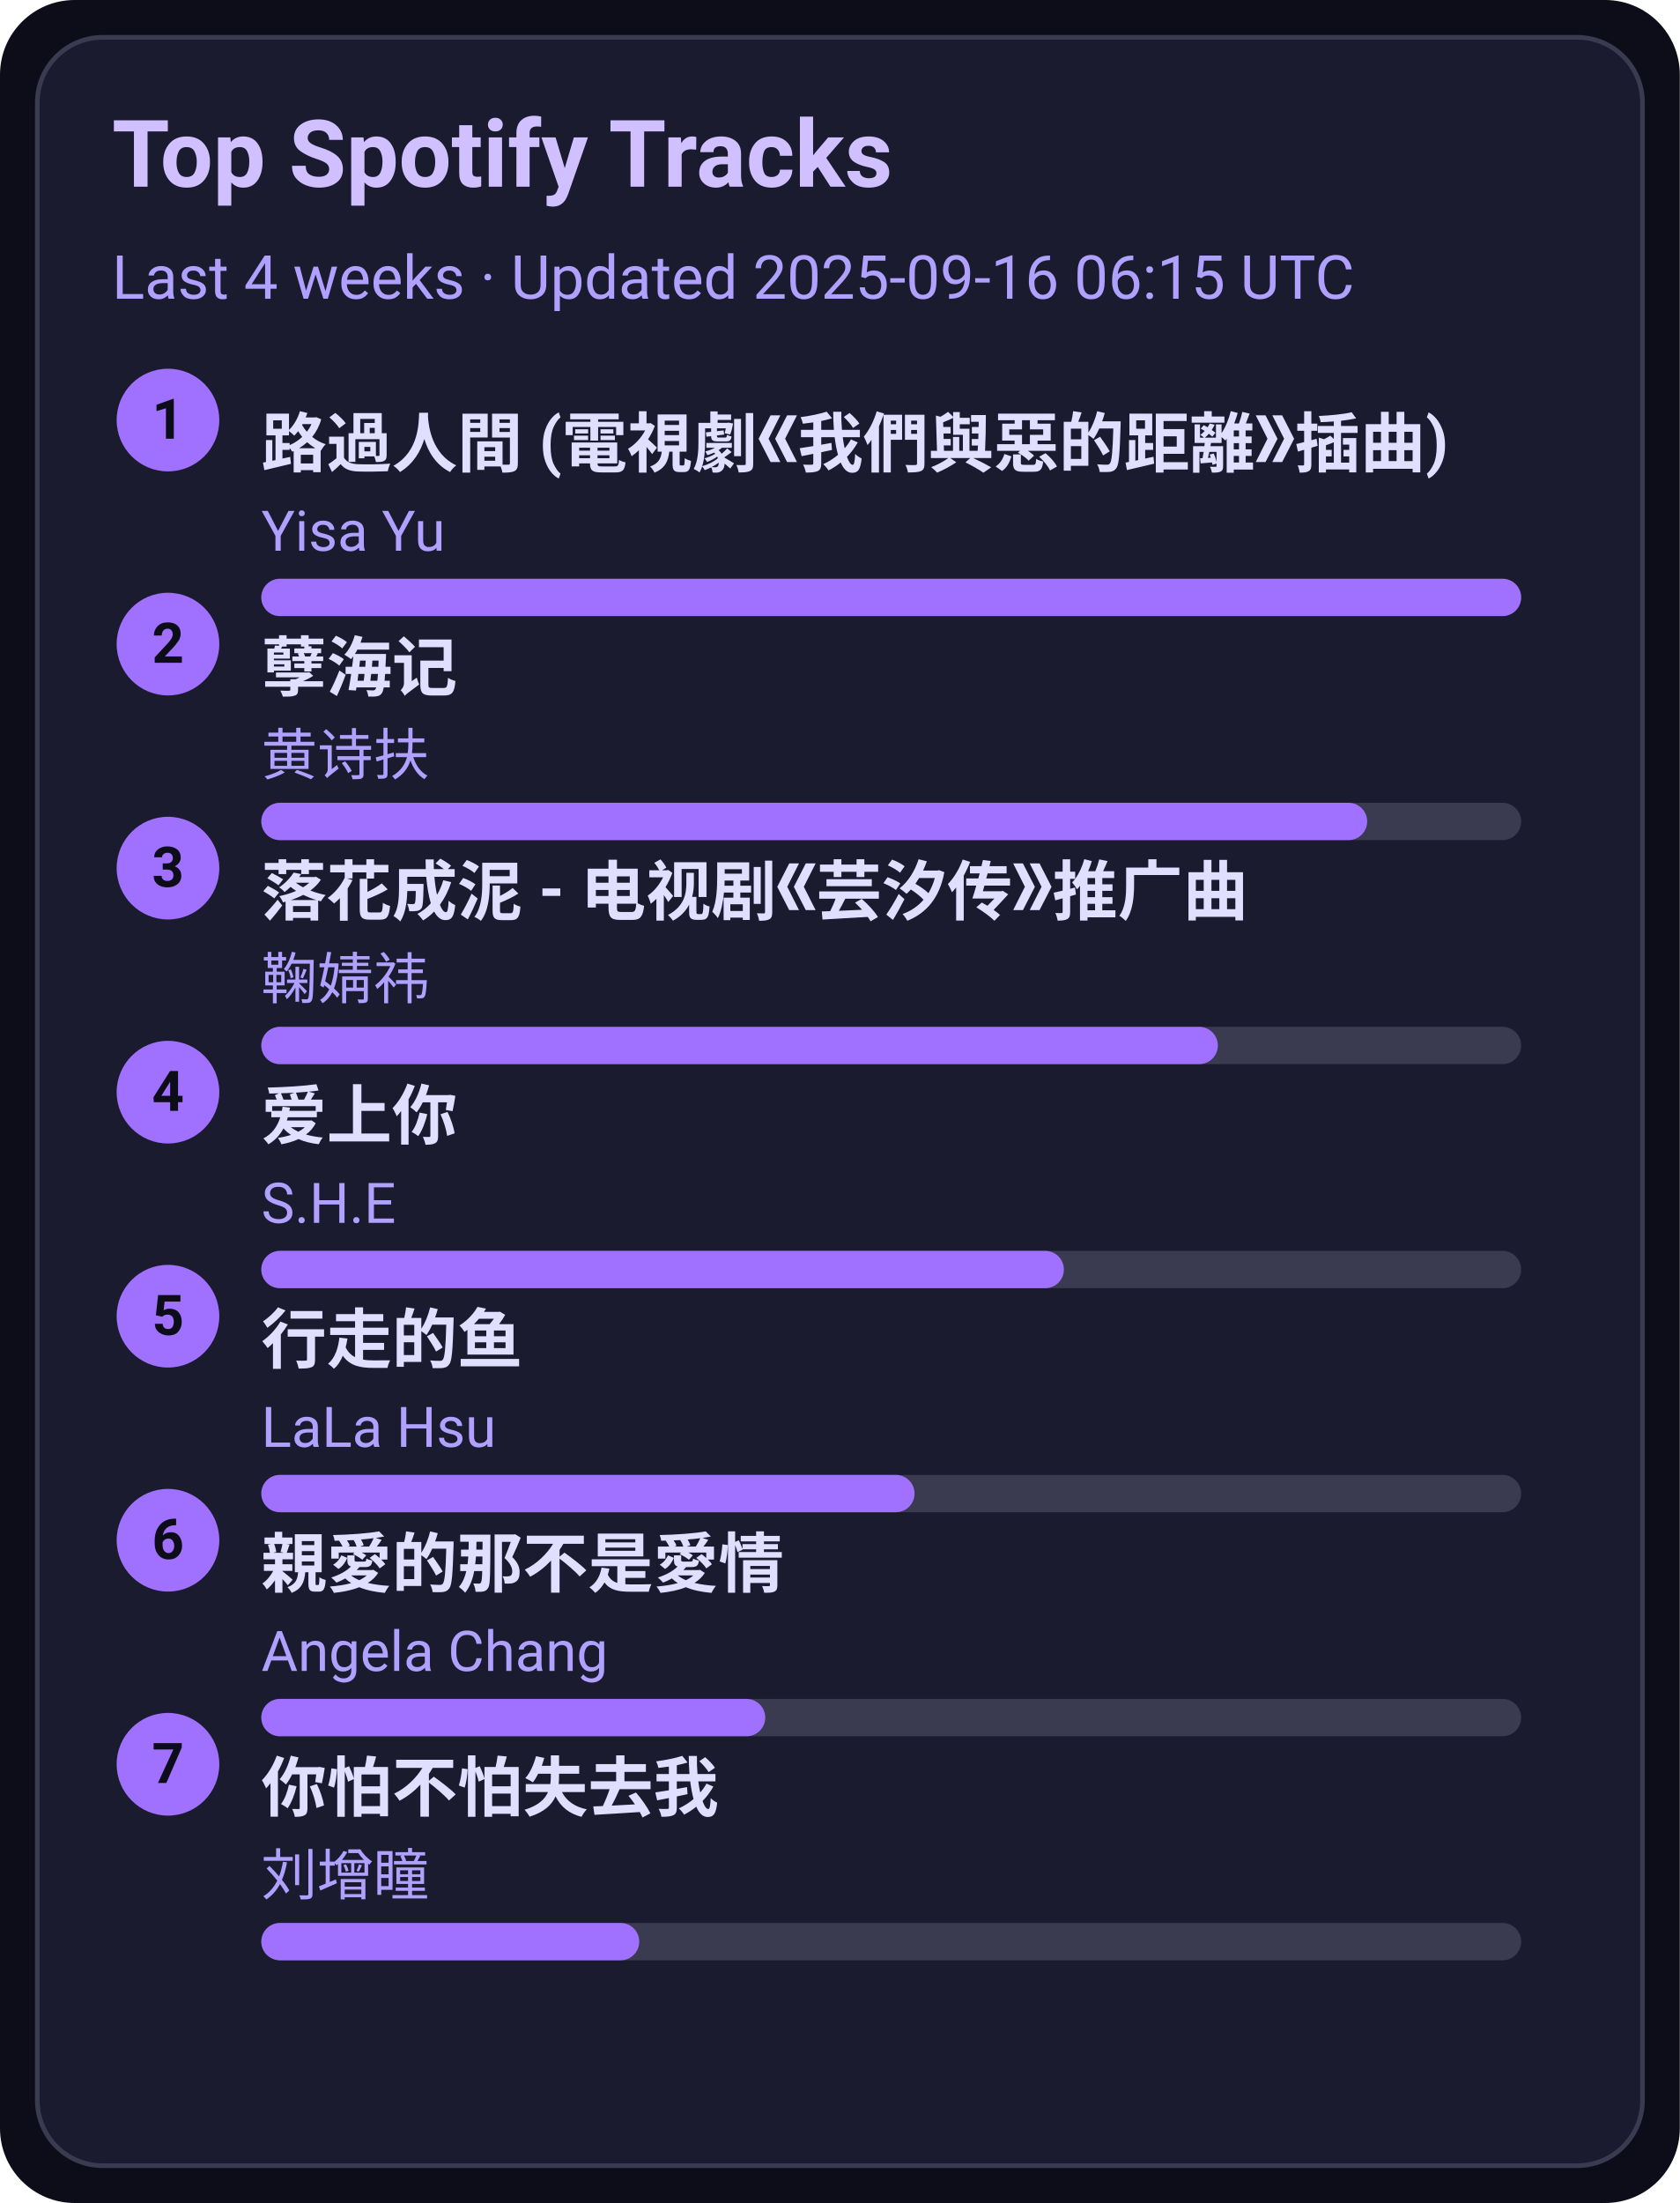
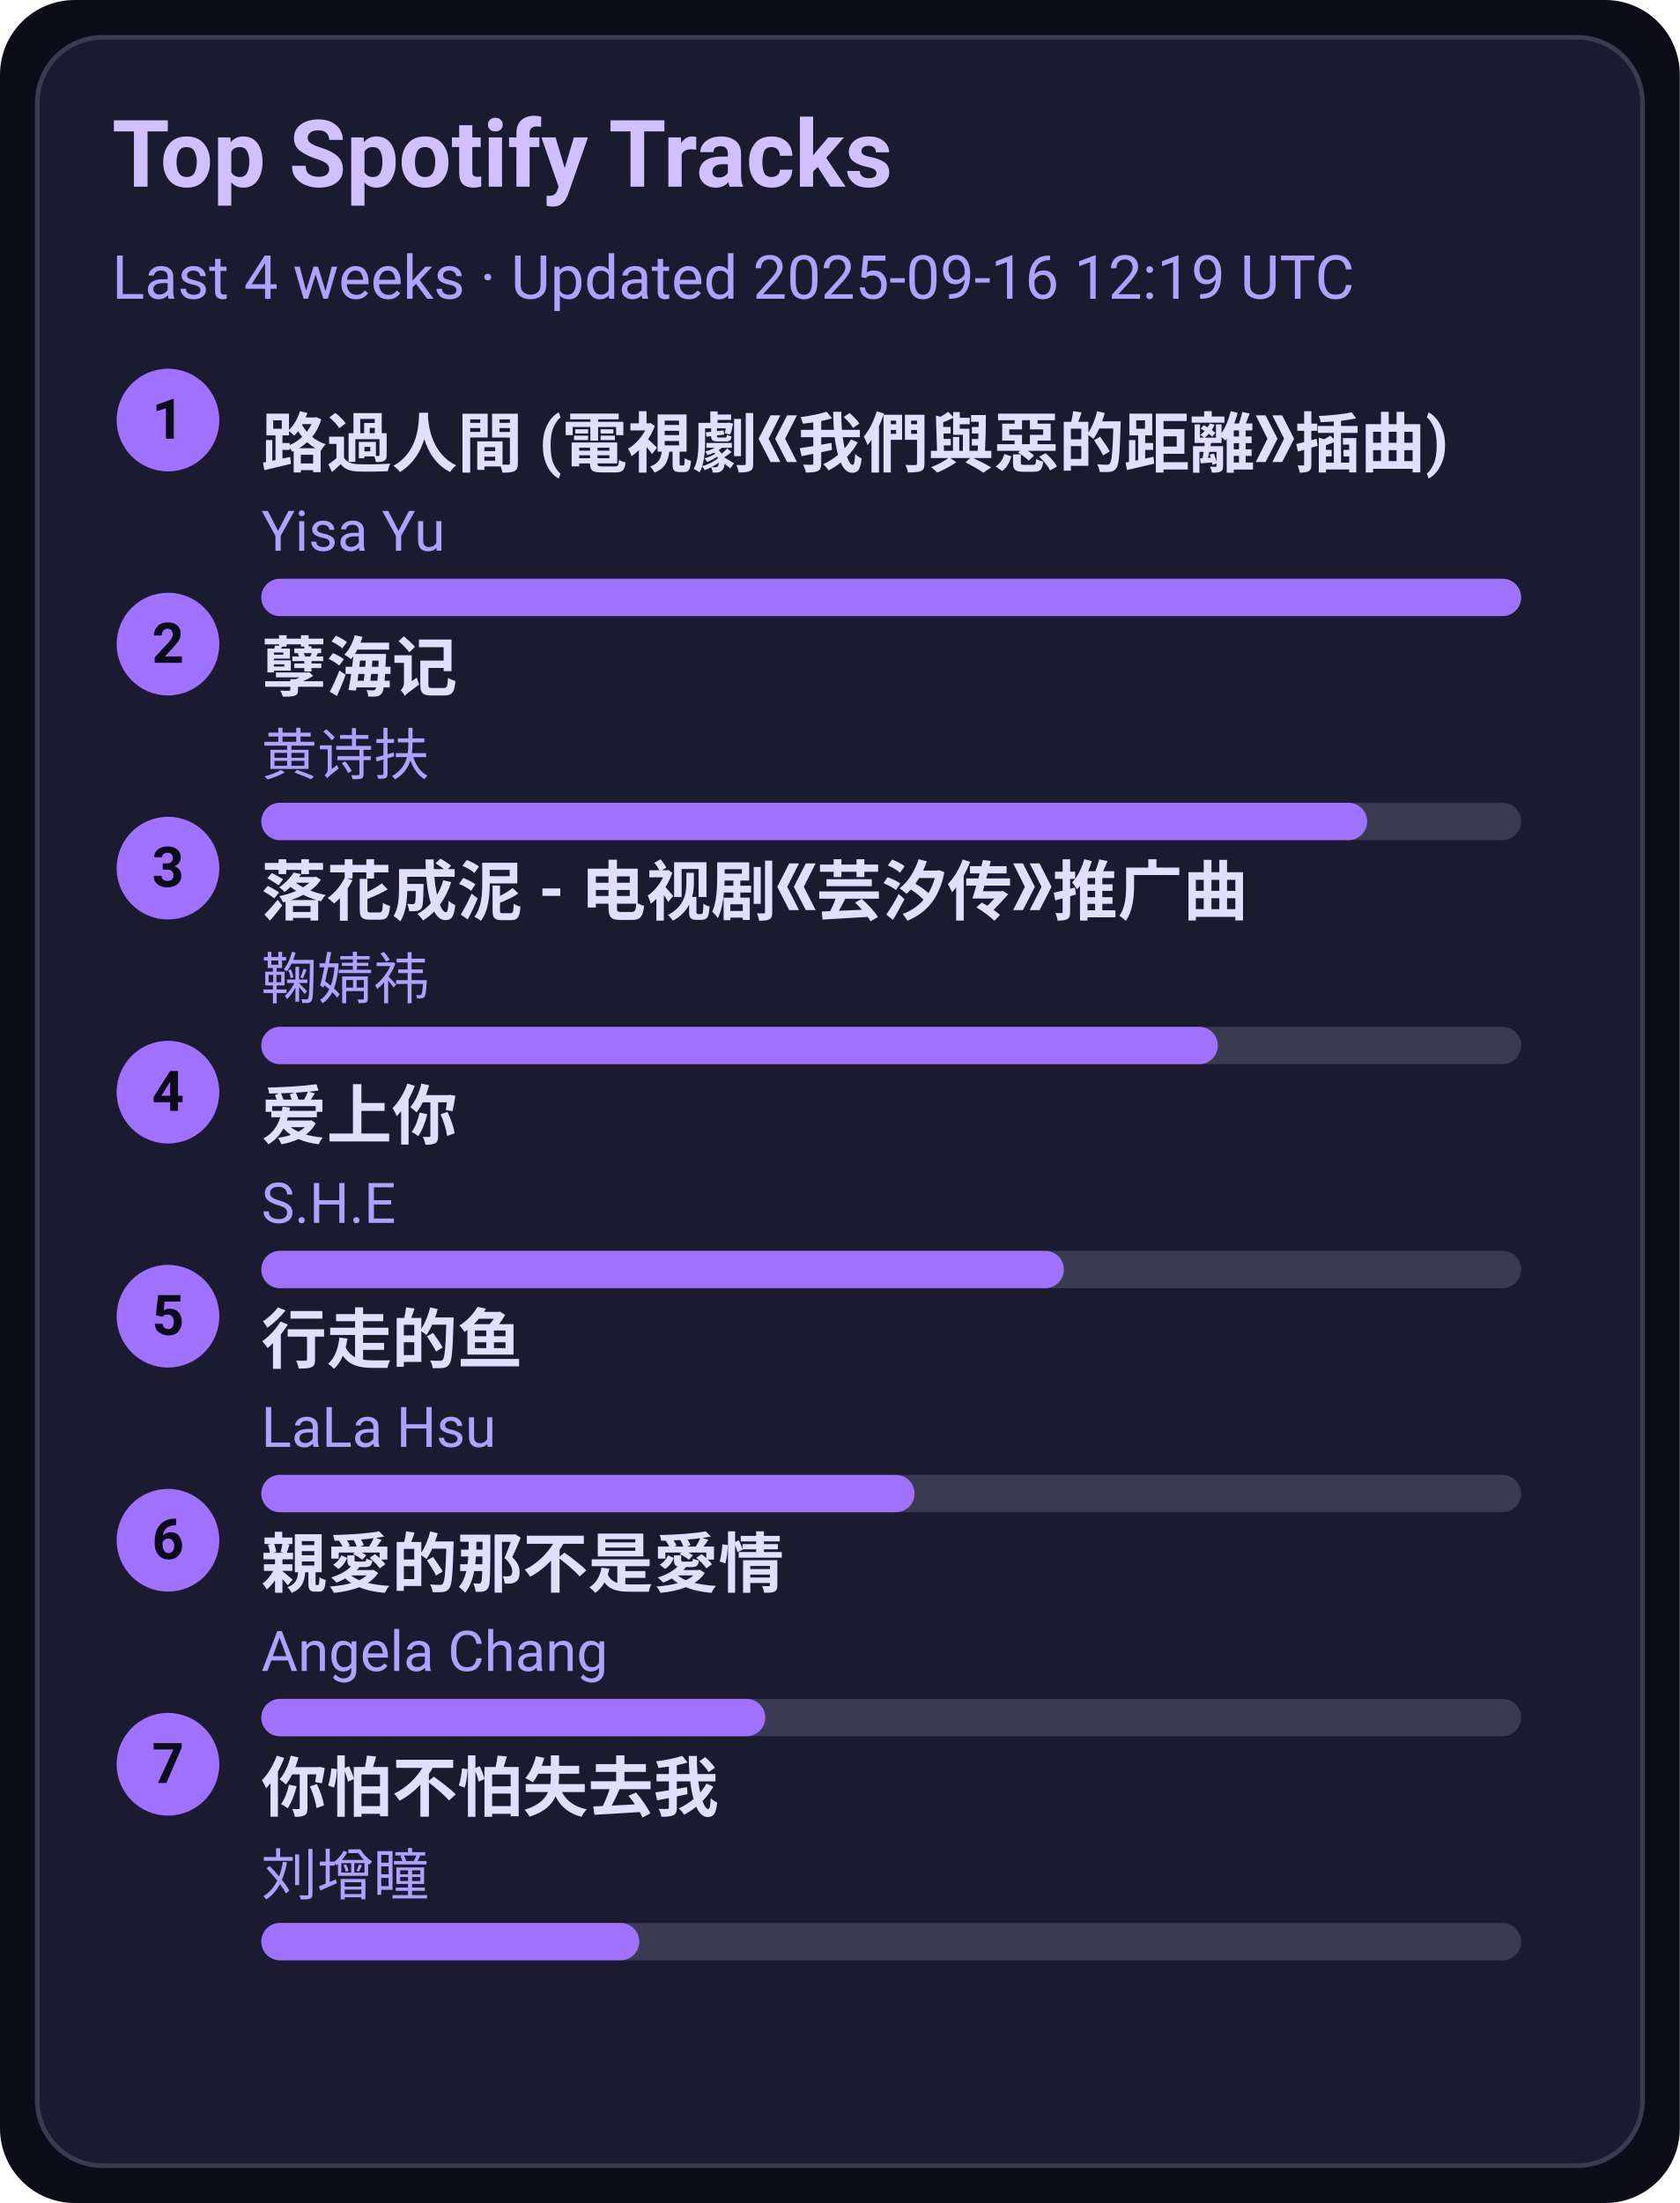
<svg xmlns="http://www.w3.org/2000/svg" width="360" height="472" viewBox="0 0 360 472">
  <style>text{font-family:-apple-system,BlinkMacSystemFont,Segoe UI,Roboto,Ubuntu,Helvetica Neue,Arial,Noto Sans,sans-serif}</style>
  <rect width="360" height="472" rx="16" fill="#0d0d1a" />
  <rect x="8" y="8" width="344" height="456" rx="14" fill="#1b1b2f" stroke="#3a3a50" />
  <text x="24" y="40" font-size="20" fill="#d0c0ff" font-weight="600">Top Spotify Tracks</text>
-   <text x="24" y="64" font-size="13" fill="#b0a0ff">Last 4 weeks · Updated 2025-09-16 06:15 UTC</text>
+   <text x="24" y="64" font-size="13" fill="#b0a0ff">Last 4 weeks · Updated 2025-09-16 12:19 UTC</text>
  <circle cx="36" cy="90" r="11" fill="#a070ff" />
  <text x="36" y="94" text-anchor="middle" font-size="12" fill="#0d0d1a" font-weight="700">1</text>
  <a href="https://open.spotify.com/track/1ZSleGniKMWNrWvK5cGALO" target="_blank" rel="noopener noreferrer">
    <text x="56" y="100" font-size="14" fill="#e0dfff" font-weight="600">路過人間 (電視劇《我們與惡的距離》插曲)</text>
  </a>
  <text x="56" y="118" font-size="12" fill="#b0a0ff">Yisa Yu</text>
  <rect x="56" y="124" width="270" height="8" rx="4" fill="#3a3a50" />
  <rect x="56" y="124" width="270" height="8" rx="4" fill="#a070ff" />
  <circle cx="36" cy="138" r="11" fill="#a070ff" />
  <text x="36" y="142" text-anchor="middle" font-size="12" fill="#0d0d1a" font-weight="700">2</text>
  <a href="https://open.spotify.com/track/3eIovUMhirNN6btJbpzNqD" target="_blank" rel="noopener noreferrer">
    <text x="56" y="148" font-size="14" fill="#e0dfff" font-weight="600">孽海记</text>
  </a>
  <text x="56" y="166" font-size="12" fill="#b0a0ff">黄诗扶</text>
  <rect x="56" y="172" width="270" height="8" rx="4" fill="#3a3a50" />
  <rect x="56" y="172" width="237" height="8" rx="4" fill="#a070ff" />
  <circle cx="36" cy="186" r="11" fill="#a070ff" />
  <text x="36" y="190" text-anchor="middle" font-size="12" fill="#0d0d1a" font-weight="700">3</text>
  <a href="https://open.spotify.com/track/3kOZsJz3crGIWWHeoCNa0O" target="_blank" rel="noopener noreferrer">
    <text x="56" y="196" font-size="14" fill="#e0dfff" font-weight="600">落花成泥 - 电视剧《芸汐传》推广曲</text>
  </a>
  <text x="56" y="214" font-size="12" fill="#b0a0ff">鞠婧祎</text>
  <rect x="56" y="220" width="270" height="8" rx="4" fill="#3a3a50" />
  <rect x="56" y="220" width="205" height="8" rx="4" fill="#a070ff" />
  <circle cx="36" cy="234" r="11" fill="#a070ff" />
  <text x="36" y="238" text-anchor="middle" font-size="12" fill="#0d0d1a" font-weight="700">4</text>
  <a href="https://open.spotify.com/track/4hcNpo1rtbzyNswsM5byTf" target="_blank" rel="noopener noreferrer">
    <text x="56" y="244" font-size="14" fill="#e0dfff" font-weight="600">爱上你</text>
  </a>
  <text x="56" y="262" font-size="12" fill="#b0a0ff">S.H.E</text>
  <rect x="56" y="268" width="270" height="8" rx="4" fill="#3a3a50" />
  <rect x="56" y="268" width="172" height="8" rx="4" fill="#a070ff" />
  <circle cx="36" cy="282" r="11" fill="#a070ff" />
  <text x="36" y="286" text-anchor="middle" font-size="12" fill="#0d0d1a" font-weight="700">5</text>
  <a href="https://open.spotify.com/track/5tGyQ1cWTaHBfZSHWr8AZb" target="_blank" rel="noopener noreferrer">
    <text x="56" y="292" font-size="14" fill="#e0dfff" font-weight="600">行走的鱼</text>
  </a>
  <text x="56" y="310" font-size="12" fill="#b0a0ff">LaLa Hsu</text>
  <rect x="56" y="316" width="270" height="8" rx="4" fill="#3a3a50" />
  <rect x="56" y="316" width="140" height="8" rx="4" fill="#a070ff" />
  <circle cx="36" cy="330" r="11" fill="#a070ff" />
  <text x="36" y="334" text-anchor="middle" font-size="12" fill="#0d0d1a" font-weight="700">6</text>
  <a href="https://open.spotify.com/track/1MAv2SJPGVVDHyFlhflmYR" target="_blank" rel="noopener noreferrer">
    <text x="56" y="340" font-size="14" fill="#e0dfff" font-weight="600">親愛的那不是愛情</text>
  </a>
  <text x="56" y="358" font-size="12" fill="#b0a0ff">Angela Chang</text>
  <rect x="56" y="364" width="270" height="8" rx="4" fill="#3a3a50" />
  <rect x="56" y="364" width="108" height="8" rx="4" fill="#a070ff" />
  <circle cx="36" cy="378" r="11" fill="#a070ff" />
  <text x="36" y="382" text-anchor="middle" font-size="12" fill="#0d0d1a" font-weight="700">7</text>
  <a href="https://open.spotify.com/track/0vKJhYNufamYZncaY3A8TO" target="_blank" rel="noopener noreferrer">
    <text x="56" y="388" font-size="14" fill="#e0dfff" font-weight="600">你怕不怕失去我</text>
  </a>
  <text x="56" y="406" font-size="12" fill="#b0a0ff">刘增瞳</text>
  <rect x="56" y="412" width="270" height="8" rx="4" fill="#3a3a50" />
  <rect x="56" y="412" width="81" height="8" rx="4" fill="#a070ff" />
</svg>
